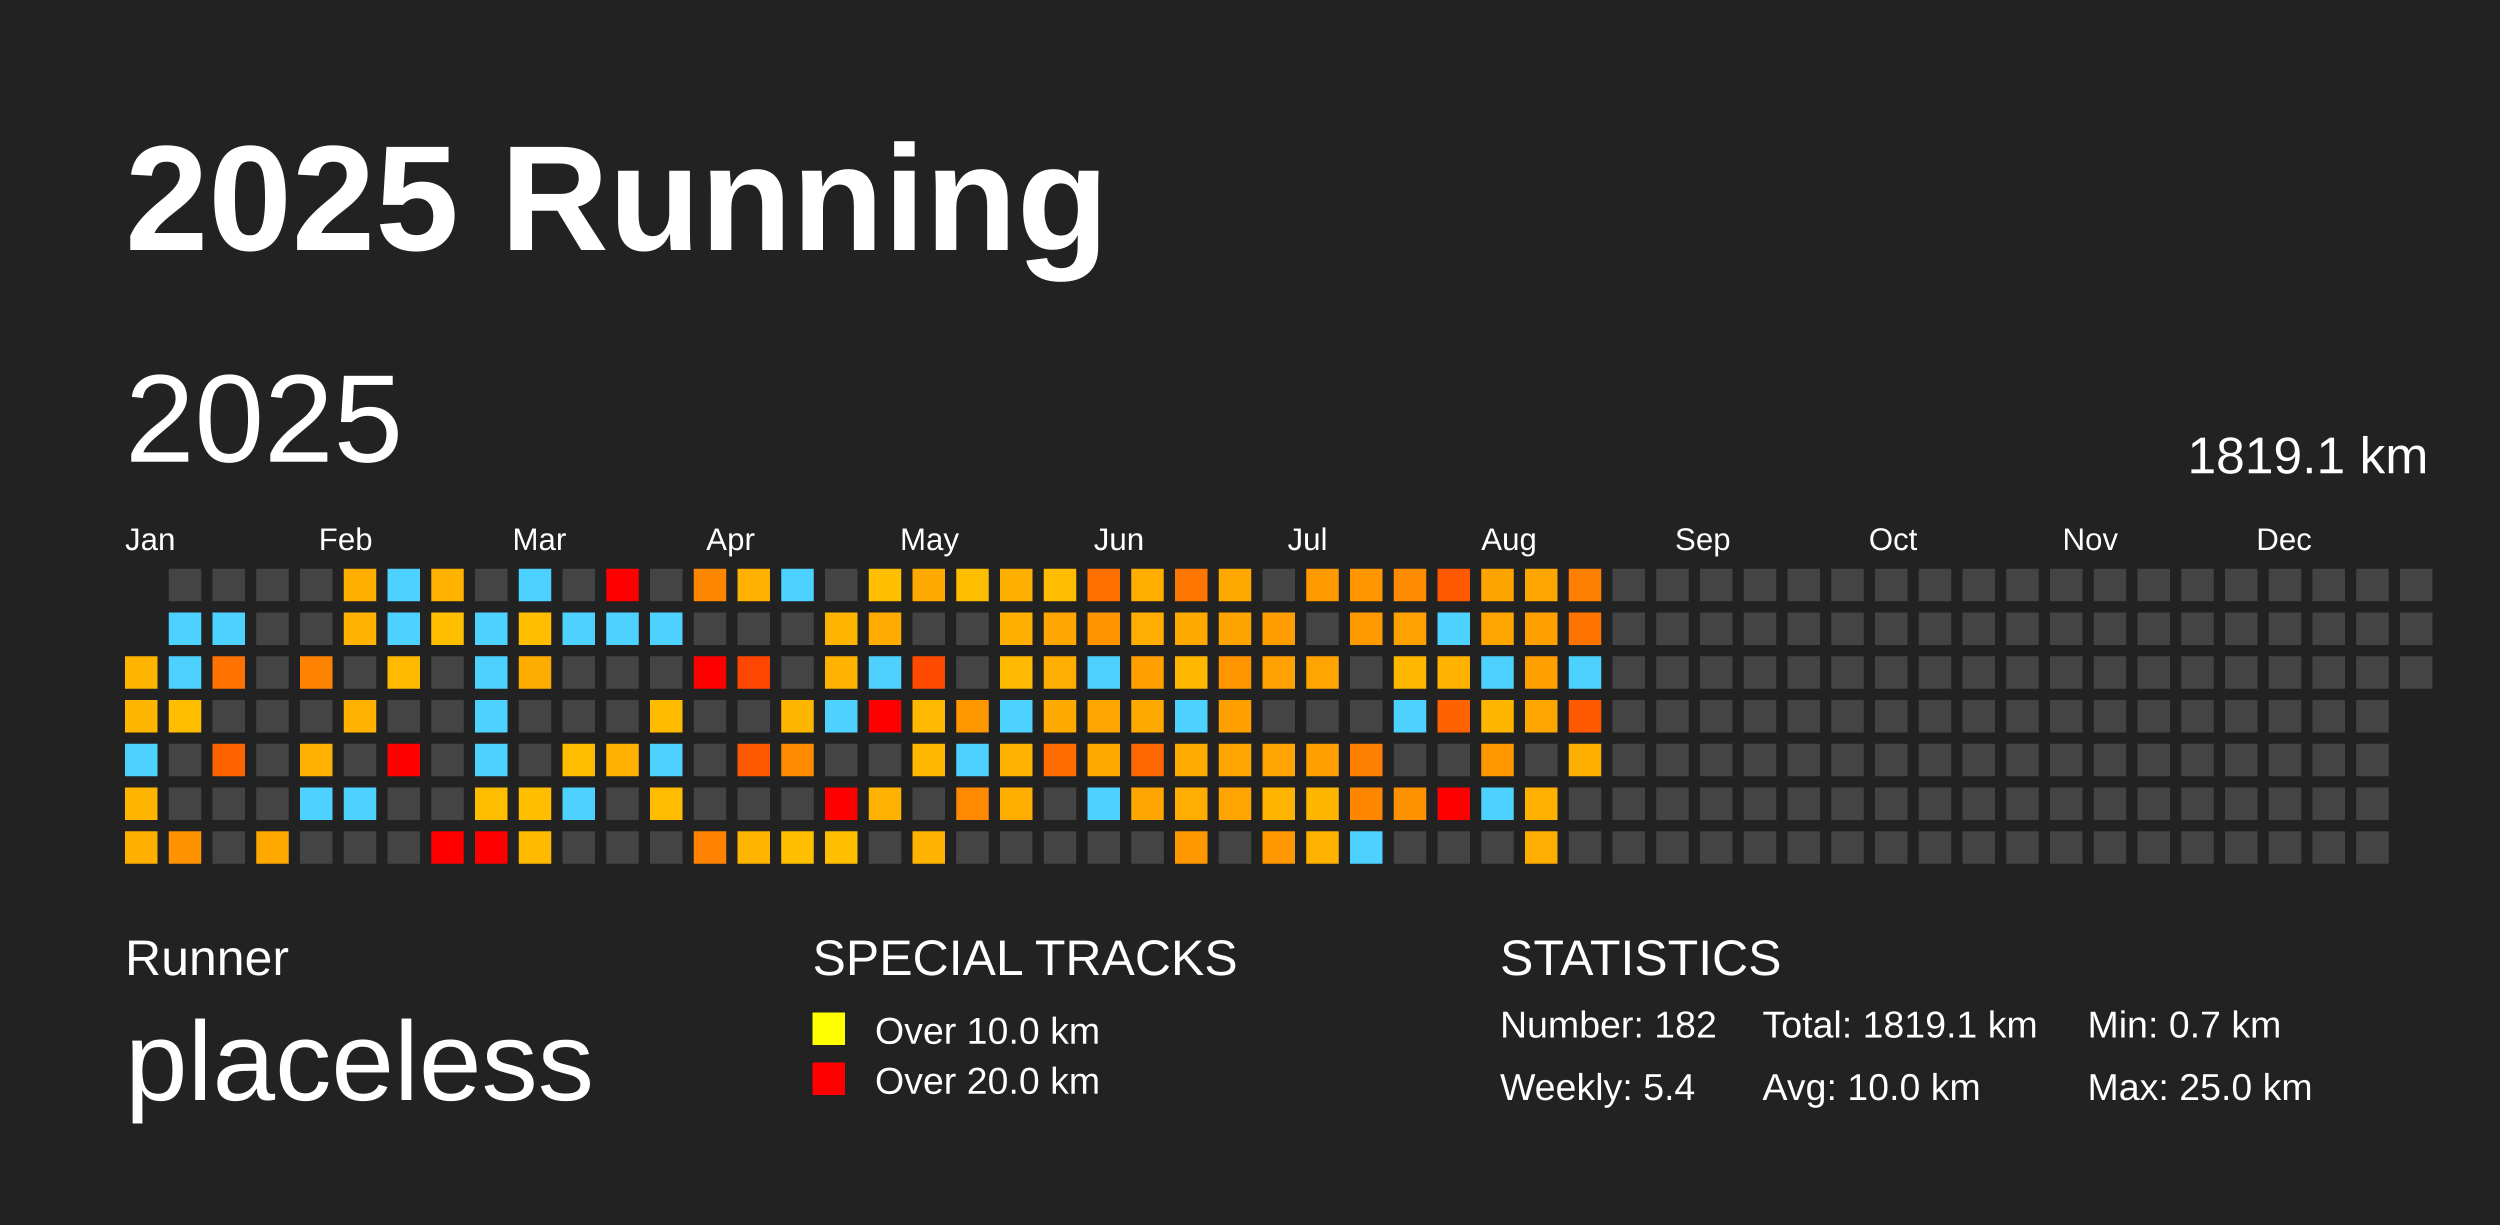
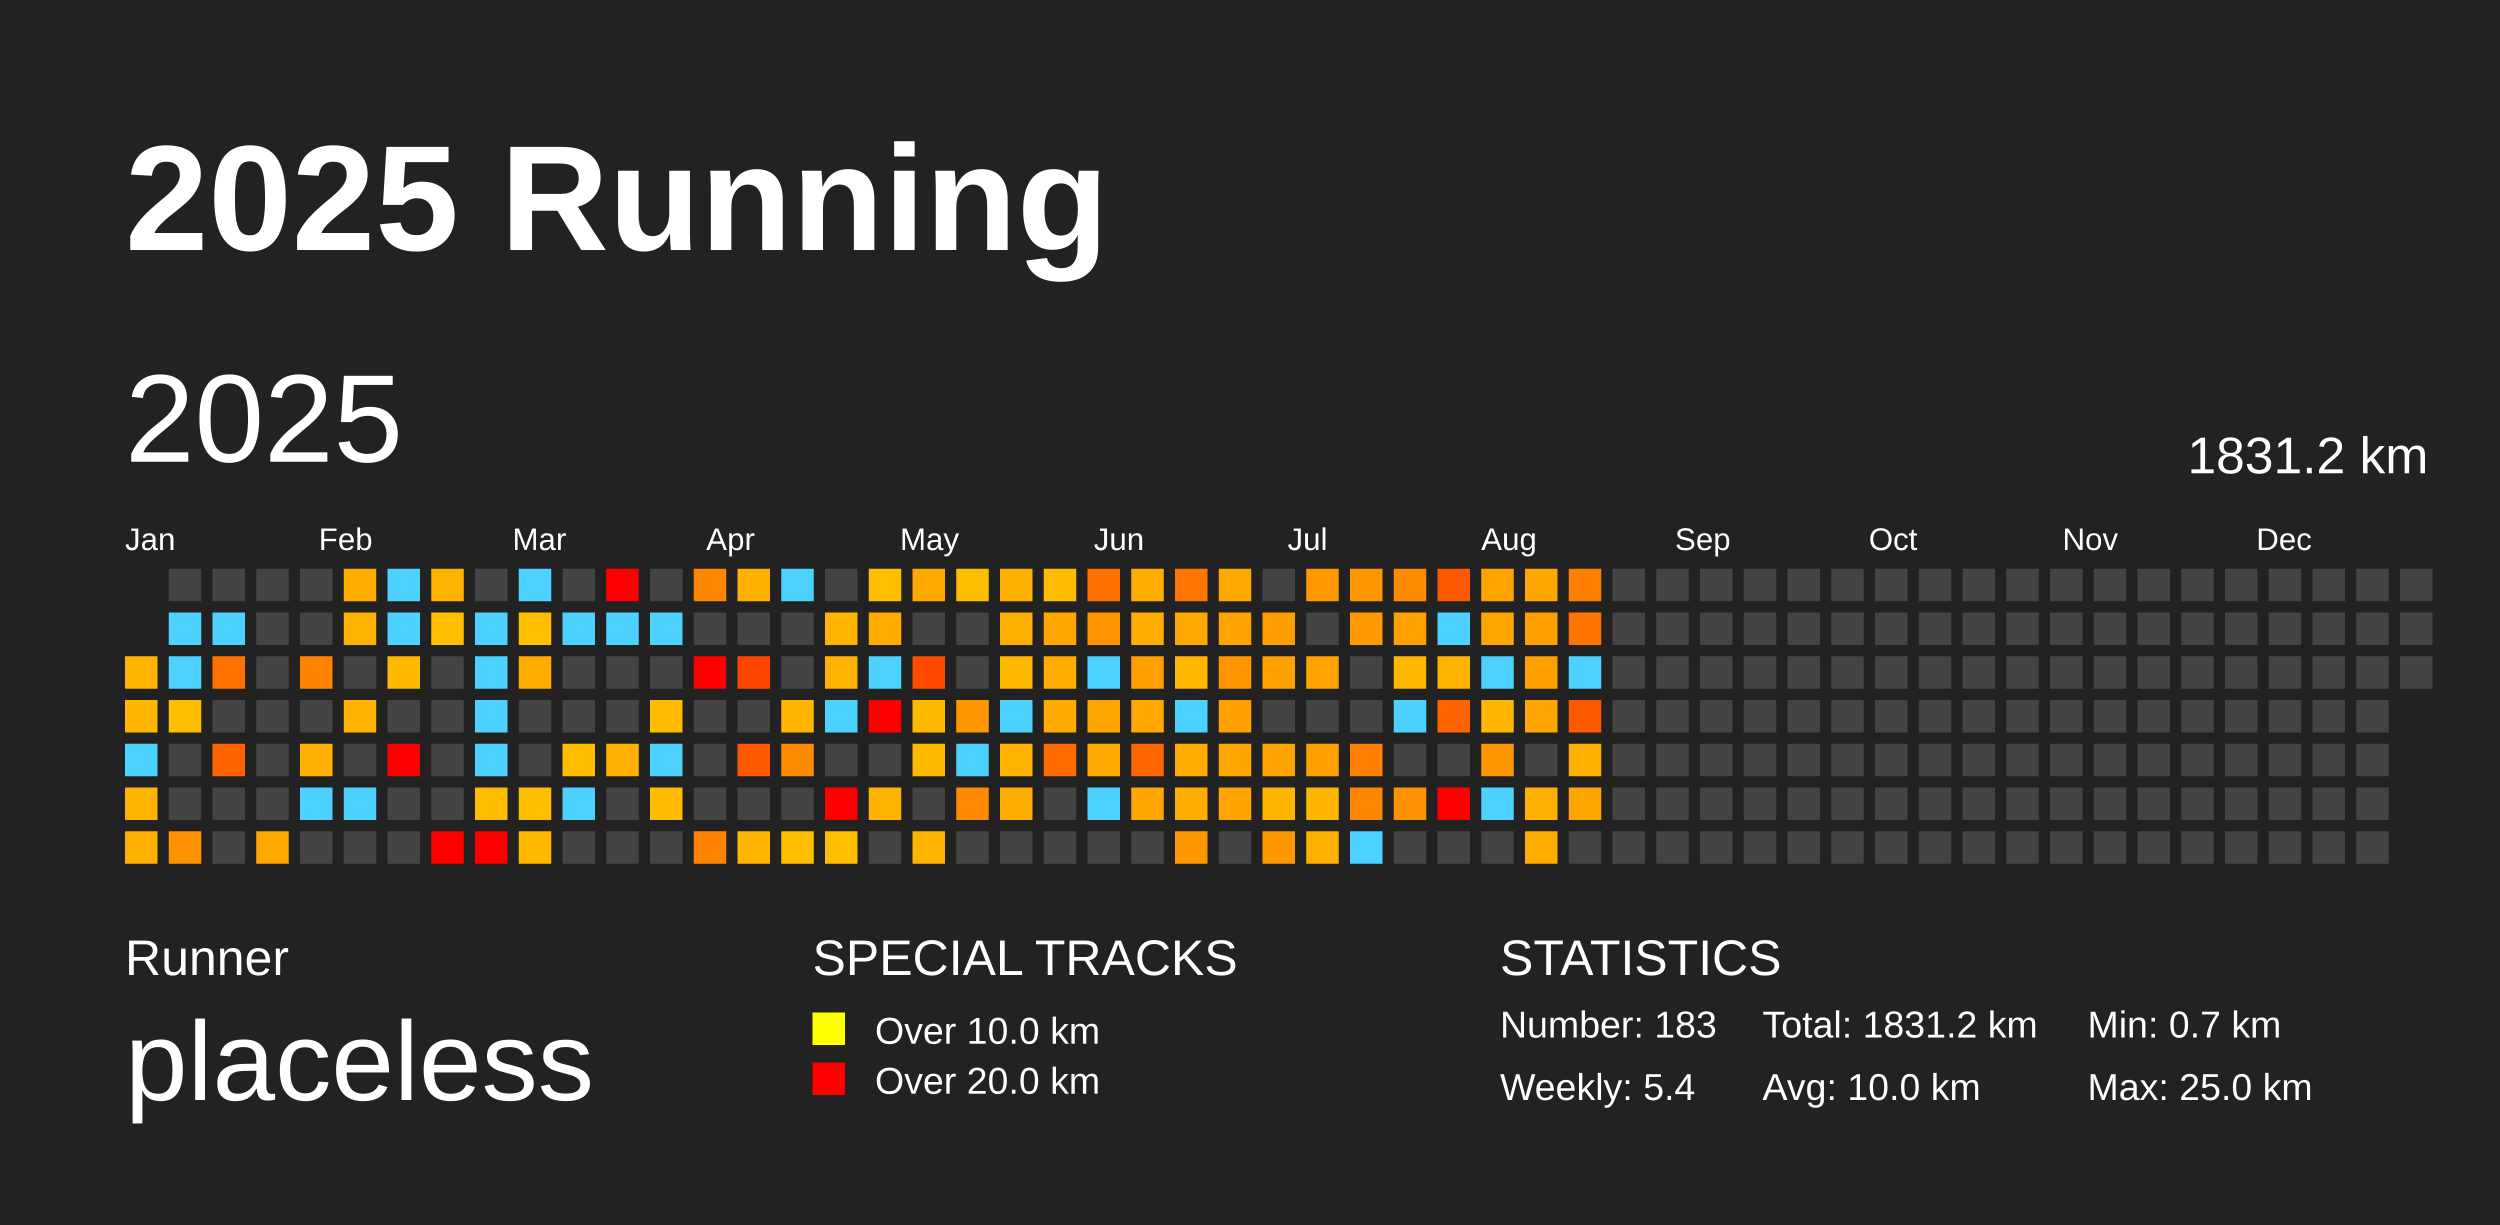
<svg xmlns="http://www.w3.org/2000/svg" baseProfile="full" height="98mm" version="1.1" viewBox="0,0,200,98" width="200mm">
  <defs />
  <rect fill="#222222" height="98" width="200" x="0" y="0" />
  <text fill="#FFFFFF" style="font-size:12px; font-family:Arial; font-weight:bold;" x="10" y="20">2025 Running</text>
  <text fill="#FFFFFF" style="font-size:4px; font-family:Arial" x="10" y="78">Runner</text>
  <text fill="#FFFFFF" style="font-size:9px; font-family:Arial" x="10" y="88">placeless</text>
  <text fill="#FFFFFF" style="font-size:4px; font-family:Arial" x="65" y="78">SPECIAL TRACKS</text>
  <rect fill="yellow" height="2.6" width="2.6" x="65" y="81" />
  <text fill="#FFFFFF" style="font-size:3px; font-family:Arial" x="70" y="83.5">Over 10.0 km</text>
  <rect fill="red" height="2.6" width="2.6" x="65" y="85" />
  <text fill="#FFFFFF" style="font-size:3px; font-family:Arial" x="70" y="87.5">Over 20.0 km</text>
  <text fill="#FFFFFF" style="font-size:4px; font-family:Arial" x="120" y="78">STATISTICS</text>
-   <text fill="#FFFFFF" style="font-size:3px; font-family:Arial" x="120" y="83">Number: 182</text>
+   <text fill="#FFFFFF" style="font-size:3px; font-family:Arial" x="120" y="83">Number: 183</text>
  <text fill="#FFFFFF" style="font-size:3px; font-family:Arial" x="120" y="88">Weekly: 5.4</text>
-   <text fill="#FFFFFF" style="font-size:3px; font-family:Arial" x="141" y="83">Total: 1819.1 km</text>
+   <text fill="#FFFFFF" style="font-size:3px; font-family:Arial" x="141" y="83">Total: 1831.2 km</text>
  <text fill="#FFFFFF" style="font-size:3px; font-family:Arial" x="141" y="88">Avg: 10.0 km</text>
  <text fill="#FFFFFF" style="font-size:3px; font-family:Arial" x="167" y="83">Min: 0.7 km</text>
  <text fill="#FFFFFF" style="font-size:3px; font-family:Arial" x="167" y="88">Max: 25.0 km</text>
  <text dominant-baseline="hanging" fill="#FFFFFF" style="font-size:10.0px; font-family:Arial;" x="10" y="30">2025</text>
-   <text dominant-baseline="hanging" fill="#FFFFFF" style="font-size:4.125px; font-family:Arial;" x="175" y="35">1819.1 km</text>
+   <text dominant-baseline="hanging" fill="#FFFFFF" style="font-size:4.125px; font-family:Arial;" x="175" y="35">1831.2 km</text>
  <text fill="#FFFFFF" style="font-size:2.5px; font-family:Arial" x="10.0" y="44">Jan</text>
  <text fill="#FFFFFF" style="font-size:2.5px; font-family:Arial" x="25.5" y="44">Feb</text>
  <text fill="#FFFFFF" style="font-size:2.5px; font-family:Arial" x="41.0" y="44">Mar</text>
  <text fill="#FFFFFF" style="font-size:2.5px; font-family:Arial" x="56.5" y="44">Apr</text>
  <text fill="#FFFFFF" style="font-size:2.5px; font-family:Arial" x="72.0" y="44">May</text>
  <text fill="#FFFFFF" style="font-size:2.5px; font-family:Arial" x="87.5" y="44">Jun</text>
  <text fill="#FFFFFF" style="font-size:2.5px; font-family:Arial" x="103.0" y="44">Jul</text>
  <text fill="#FFFFFF" style="font-size:2.5px; font-family:Arial" x="118.5" y="44">Aug</text>
  <text fill="#FFFFFF" style="font-size:2.5px; font-family:Arial" x="134.0" y="44">Sep</text>
  <text fill="#FFFFFF" style="font-size:2.5px; font-family:Arial" x="149.5" y="44">Oct</text>
  <text fill="#FFFFFF" style="font-size:2.5px; font-family:Arial" x="165.0" y="44">Nov</text>
  <text fill="#FFFFFF" style="font-size:2.5px; font-family:Arial" x="180.5" y="44">Dec</text>
  <rect fill="#ffb500" height="2.6" width="2.6" x="10.0" y="52.5" />
  <rect fill="#ffb600" height="2.6" width="2.6" x="10.0" y="56.0" />
  <rect fill="#4dd2ff" height="2.6" width="2.6" x="10.0" y="59.5" />
  <rect fill="#ffb400" height="2.6" width="2.6" x="10.0" y="63.0" />
  <rect fill="#ffaf00" height="2.6" width="2.6" x="10.0" y="66.5" />
  <rect fill="#444444" height="2.6" width="2.6" x="13.5" y="45.5" />
  <rect fill="#4dd2ff" height="2.6" width="2.6" x="13.5" y="49.0" />
  <rect fill="#4dd2ff" height="2.6" width="2.6" x="13.5" y="52.5" />
  <rect fill="#ffbd00" height="2.6" width="2.6" x="13.5" y="56.0" />
  <rect fill="#444444" height="2.6" width="2.6" x="13.5" y="59.5" />
  <rect fill="#444444" height="2.6" width="2.6" x="13.5" y="63.0" />
  <rect fill="#ff9200" height="2.6" width="2.6" x="13.5" y="66.5" />
  <rect fill="#444444" height="2.6" width="2.6" x="17.0" y="45.5" />
  <rect fill="#4dd2ff" height="2.6" width="2.6" x="17.0" y="49.0" />
  <rect fill="#ff7100" height="2.6" width="2.6" x="17.0" y="52.5" />
  <rect fill="#444444" height="2.6" width="2.6" x="17.0" y="56.0" />
  <rect fill="#ff6300" height="2.6" width="2.6" x="17.0" y="59.5" />
  <rect fill="#444444" height="2.6" width="2.6" x="17.0" y="63.0" />
  <rect fill="#444444" height="2.6" width="2.6" x="17.0" y="66.5" />
  <rect fill="#444444" height="2.6" width="2.6" x="20.5" y="45.5" />
  <rect fill="#444444" height="2.6" width="2.6" x="20.5" y="49.0" />
  <rect fill="#444444" height="2.6" width="2.6" x="20.5" y="52.5" />
  <rect fill="#444444" height="2.6" width="2.6" x="20.5" y="56.0" />
  <rect fill="#444444" height="2.6" width="2.6" x="20.5" y="59.5" />
  <rect fill="#444444" height="2.6" width="2.6" x="20.5" y="63.0" />
  <rect fill="#ffa800" height="2.6" width="2.6" x="20.5" y="66.5" />
  <rect fill="#444444" height="2.6" width="2.6" x="24.0" y="45.5" />
  <rect fill="#444444" height="2.6" width="2.6" x="24.0" y="49.0" />
  <rect fill="#ff8300" height="2.6" width="2.6" x="24.0" y="52.5" />
  <rect fill="#444444" height="2.6" width="2.6" x="24.0" y="56.0" />
  <rect fill="#ffb000" height="2.6" width="2.6" x="24.0" y="59.5" />
  <rect fill="#4dd2ff" height="2.6" width="2.6" x="24.0" y="63.0" />
  <rect fill="#444444" height="2.6" width="2.6" x="24.0" y="66.5" />
  <rect fill="#ffae00" height="2.6" width="2.6" x="27.5" y="45.5" />
  <rect fill="#ffb200" height="2.6" width="2.6" x="27.5" y="49.0" />
  <rect fill="#444444" height="2.6" width="2.6" x="27.5" y="52.5" />
  <rect fill="#ffb200" height="2.6" width="2.6" x="27.5" y="56.0" />
  <rect fill="#444444" height="2.6" width="2.6" x="27.5" y="59.5" />
  <rect fill="#4dd2ff" height="2.6" width="2.6" x="27.5" y="63.0" />
  <rect fill="#444444" height="2.6" width="2.6" x="27.5" y="66.5" />
  <rect fill="#4dd2ff" height="2.6" width="2.6" x="31.0" y="45.5" />
  <rect fill="#4dd2ff" height="2.6" width="2.6" x="31.0" y="49.0" />
  <rect fill="#ffba00" height="2.6" width="2.6" x="31.0" y="52.5" />
  <rect fill="#444444" height="2.6" width="2.6" x="31.0" y="56.0" />
  <rect fill="red" height="2.6" width="2.6" x="31.0" y="59.5" />
  <rect fill="#444444" height="2.6" width="2.6" x="31.0" y="63.0" />
  <rect fill="#444444" height="2.6" width="2.6" x="31.0" y="66.5" />
  <rect fill="#ffb200" height="2.6" width="2.6" x="34.5" y="45.5" />
  <rect fill="#ffbf00" height="2.6" width="2.6" x="34.5" y="49.0" />
  <rect fill="#444444" height="2.6" width="2.6" x="34.5" y="52.5" />
  <rect fill="#444444" height="2.6" width="2.6" x="34.5" y="56.0" />
  <rect fill="#444444" height="2.6" width="2.6" x="34.5" y="59.5" />
  <rect fill="#444444" height="2.6" width="2.6" x="34.5" y="63.0" />
  <rect fill="red" height="2.6" width="2.6" x="34.5" y="66.5" />
  <rect fill="#444444" height="2.6" width="2.6" x="38.0" y="45.5" />
  <rect fill="#4dd2ff" height="2.6" width="2.6" x="38.0" y="49.0" />
  <rect fill="#4dd2ff" height="2.6" width="2.6" x="38.0" y="52.5" />
  <rect fill="#4dd2ff" height="2.6" width="2.6" x="38.0" y="56.0" />
  <rect fill="#4dd2ff" height="2.6" width="2.6" x="38.0" y="59.5" />
  <rect fill="#ffbd00" height="2.6" width="2.6" x="38.0" y="63.0" />
  <rect fill="red" height="2.6" width="2.6" x="38.0" y="66.5" />
  <rect fill="#4dd2ff" height="2.6" width="2.6" x="41.5" y="45.5" />
  <rect fill="#ffbf00" height="2.6" width="2.6" x="41.5" y="49.0" />
  <rect fill="#ffac00" height="2.6" width="2.6" x="41.5" y="52.5" />
  <rect fill="#444444" height="2.6" width="2.6" x="41.5" y="56.0" />
  <rect fill="#444444" height="2.6" width="2.6" x="41.5" y="59.5" />
  <rect fill="#ffbe00" height="2.6" width="2.6" x="41.5" y="63.0" />
  <rect fill="#ffba00" height="2.6" width="2.6" x="41.5" y="66.5" />
  <rect fill="#444444" height="2.6" width="2.6" x="45.0" y="45.5" />
  <rect fill="#4dd2ff" height="2.6" width="2.6" x="45.0" y="49.0" />
  <rect fill="#444444" height="2.6" width="2.6" x="45.0" y="52.5" />
  <rect fill="#444444" height="2.6" width="2.6" x="45.0" y="56.0" />
  <rect fill="#ffbd00" height="2.6" width="2.6" x="45.0" y="59.5" />
  <rect fill="#4dd2ff" height="2.6" width="2.6" x="45.0" y="63.0" />
  <rect fill="#444444" height="2.6" width="2.6" x="45.0" y="66.5" />
  <rect fill="red" height="2.6" width="2.6" x="48.5" y="45.5" />
  <rect fill="#4dd2ff" height="2.6" width="2.6" x="48.5" y="49.0" />
  <rect fill="#444444" height="2.6" width="2.6" x="48.5" y="52.5" />
  <rect fill="#444444" height="2.6" width="2.6" x="48.5" y="56.0" />
  <rect fill="#ffb000" height="2.6" width="2.6" x="48.5" y="59.5" />
  <rect fill="#444444" height="2.6" width="2.6" x="48.5" y="63.0" />
  <rect fill="#444444" height="2.6" width="2.6" x="48.5" y="66.5" />
  <rect fill="#444444" height="2.6" width="2.6" x="52.0" y="45.5" />
  <rect fill="#4dd2ff" height="2.6" width="2.6" x="52.0" y="49.0" />
  <rect fill="#444444" height="2.6" width="2.6" x="52.0" y="52.5" />
  <rect fill="#ffbb00" height="2.6" width="2.6" x="52.0" y="56.0" />
  <rect fill="#4dd2ff" height="2.6" width="2.6" x="52.0" y="59.5" />
  <rect fill="#ffbc00" height="2.6" width="2.6" x="52.0" y="63.0" />
  <rect fill="#444444" height="2.6" width="2.6" x="52.0" y="66.5" />
  <rect fill="#ff8700" height="2.6" width="2.6" x="55.5" y="45.5" />
  <rect fill="#444444" height="2.6" width="2.6" x="55.5" y="49.0" />
  <rect fill="red" height="2.6" width="2.6" x="55.5" y="52.5" />
  <rect fill="#444444" height="2.6" width="2.6" x="55.5" y="56.0" />
  <rect fill="#444444" height="2.6" width="2.6" x="55.5" y="59.5" />
  <rect fill="#444444" height="2.6" width="2.6" x="55.5" y="63.0" />
  <rect fill="#ff8300" height="2.6" width="2.6" x="55.5" y="66.5" />
  <rect fill="#ffb000" height="2.6" width="2.6" x="59.0" y="45.5" />
  <rect fill="#444444" height="2.6" width="2.6" x="59.0" y="49.0" />
  <rect fill="#ff4600" height="2.6" width="2.6" x="59.0" y="52.5" />
  <rect fill="#444444" height="2.6" width="2.6" x="59.0" y="56.0" />
  <rect fill="#ff5900" height="2.6" width="2.6" x="59.0" y="59.5" />
  <rect fill="#444444" height="2.6" width="2.6" x="59.0" y="63.0" />
  <rect fill="#ffb400" height="2.6" width="2.6" x="59.0" y="66.5" />
  <rect fill="#4dd2ff" height="2.6" width="2.6" x="62.5" y="45.5" />
  <rect fill="#444444" height="2.6" width="2.6" x="62.5" y="49.0" />
  <rect fill="#444444" height="2.6" width="2.6" x="62.5" y="52.5" />
  <rect fill="#ffb600" height="2.6" width="2.6" x="62.5" y="56.0" />
  <rect fill="#ff8b00" height="2.6" width="2.6" x="62.5" y="59.5" />
  <rect fill="#444444" height="2.6" width="2.6" x="62.5" y="63.0" />
  <rect fill="#ffbf00" height="2.6" width="2.6" x="62.5" y="66.5" />
  <rect fill="#444444" height="2.6" width="2.6" x="66.0" y="45.5" />
  <rect fill="#ffb500" height="2.6" width="2.6" x="66.0" y="49.0" />
  <rect fill="#ffb200" height="2.6" width="2.6" x="66.0" y="52.5" />
  <rect fill="#4dd2ff" height="2.6" width="2.6" x="66.0" y="56.0" />
  <rect fill="#444444" height="2.6" width="2.6" x="66.0" y="59.5" />
  <rect fill="red" height="2.6" width="2.6" x="66.0" y="63.0" />
  <rect fill="#ffbf00" height="2.6" width="2.6" x="66.0" y="66.5" />
  <rect fill="#ffbf00" height="2.6" width="2.6" x="69.5" y="45.5" />
  <rect fill="#ffab00" height="2.6" width="2.6" x="69.5" y="49.0" />
  <rect fill="#4dd2ff" height="2.6" width="2.6" x="69.5" y="52.5" />
  <rect fill="red" height="2.6" width="2.6" x="69.5" y="56.0" />
  <rect fill="#444444" height="2.6" width="2.6" x="69.5" y="59.5" />
  <rect fill="#ffb200" height="2.6" width="2.6" x="69.5" y="63.0" />
  <rect fill="#444444" height="2.6" width="2.6" x="69.5" y="66.5" />
  <rect fill="#ffaa00" height="2.6" width="2.6" x="73.0" y="45.5" />
  <rect fill="#444444" height="2.6" width="2.6" x="73.0" y="49.0" />
  <rect fill="#ff4b00" height="2.6" width="2.6" x="73.0" y="52.5" />
  <rect fill="#ffb900" height="2.6" width="2.6" x="73.0" y="56.0" />
  <rect fill="#ffb800" height="2.6" width="2.6" x="73.0" y="59.5" />
  <rect fill="#444444" height="2.6" width="2.6" x="73.0" y="63.0" />
  <rect fill="#ffb300" height="2.6" width="2.6" x="73.0" y="66.5" />
  <rect fill="#ffbd00" height="2.6" width="2.6" x="76.5" y="45.5" />
  <rect fill="#444444" height="2.6" width="2.6" x="76.5" y="49.0" />
  <rect fill="#444444" height="2.6" width="2.6" x="76.5" y="52.5" />
  <rect fill="#ff9700" height="2.6" width="2.6" x="76.5" y="56.0" />
  <rect fill="#4dd2ff" height="2.6" width="2.6" x="76.5" y="59.5" />
  <rect fill="#ff8900" height="2.6" width="2.6" x="76.5" y="63.0" />
  <rect fill="#444444" height="2.6" width="2.6" x="76.5" y="66.5" />
  <rect fill="#ffaf00" height="2.6" width="2.6" x="80.0" y="45.5" />
  <rect fill="#ffaf00" height="2.6" width="2.6" x="80.0" y="49.0" />
  <rect fill="#ffb900" height="2.6" width="2.6" x="80.0" y="52.5" />
  <rect fill="#4dd2ff" height="2.6" width="2.6" x="80.0" y="56.0" />
  <rect fill="#ffb300" height="2.6" width="2.6" x="80.0" y="59.5" />
  <rect fill="#ffae00" height="2.6" width="2.6" x="80.0" y="63.0" />
  <rect fill="#444444" height="2.6" width="2.6" x="80.0" y="66.5" />
  <rect fill="#ffbc00" height="2.6" width="2.6" x="83.5" y="45.5" />
  <rect fill="#ffa700" height="2.6" width="2.6" x="83.5" y="49.0" />
  <rect fill="#ffad00" height="2.6" width="2.6" x="83.5" y="52.5" />
  <rect fill="#ffaa00" height="2.6" width="2.6" x="83.5" y="56.0" />
  <rect fill="#ff6c00" height="2.6" width="2.6" x="83.5" y="59.5" />
  <rect fill="#444444" height="2.6" width="2.6" x="83.5" y="63.0" />
  <rect fill="#444444" height="2.6" width="2.6" x="83.5" y="66.5" />
  <rect fill="#ff7000" height="2.6" width="2.6" x="87.0" y="45.5" />
  <rect fill="#ff9400" height="2.6" width="2.6" x="87.0" y="49.0" />
  <rect fill="#4dd2ff" height="2.6" width="2.6" x="87.0" y="52.5" />
  <rect fill="#ffa700" height="2.6" width="2.6" x="87.0" y="56.0" />
  <rect fill="#ffa800" height="2.6" width="2.6" x="87.0" y="59.5" />
  <rect fill="#4dd2ff" height="2.6" width="2.6" x="87.0" y="63.0" />
  <rect fill="#444444" height="2.6" width="2.6" x="87.0" y="66.5" />
  <rect fill="#ffae00" height="2.6" width="2.6" x="90.5" y="45.5" />
  <rect fill="#ffad00" height="2.6" width="2.6" x="90.5" y="49.0" />
  <rect fill="#ff9f00" height="2.6" width="2.6" x="90.5" y="52.5" />
  <rect fill="#ffa800" height="2.6" width="2.6" x="90.5" y="56.0" />
  <rect fill="#ff6600" height="2.6" width="2.6" x="90.5" y="59.5" />
  <rect fill="#ffa700" height="2.6" width="2.6" x="90.5" y="63.0" />
  <rect fill="#444444" height="2.6" width="2.6" x="90.5" y="66.5" />
  <rect fill="#ff7600" height="2.6" width="2.6" x="94.0" y="45.5" />
  <rect fill="#ffa900" height="2.6" width="2.6" x="94.0" y="49.0" />
  <rect fill="#ffb700" height="2.6" width="2.6" x="94.0" y="52.5" />
  <rect fill="#4dd2ff" height="2.6" width="2.6" x="94.0" y="56.0" />
  <rect fill="#ffab00" height="2.6" width="2.6" x="94.0" y="59.5" />
  <rect fill="#ffad00" height="2.6" width="2.6" x="94.0" y="63.0" />
  <rect fill="#ff9800" height="2.6" width="2.6" x="94.0" y="66.5" />
  <rect fill="#ffa800" height="2.6" width="2.6" x="97.5" y="45.5" />
  <rect fill="#ffa300" height="2.6" width="2.6" x="97.5" y="49.0" />
  <rect fill="#ff9600" height="2.6" width="2.6" x="97.5" y="52.5" />
  <rect fill="#ffa000" height="2.6" width="2.6" x="97.5" y="56.0" />
  <rect fill="#ffa600" height="2.6" width="2.6" x="97.5" y="59.5" />
  <rect fill="#ffa400" height="2.6" width="2.6" x="97.5" y="63.0" />
  <rect fill="#444444" height="2.6" width="2.6" x="97.5" y="66.5" />
  <rect fill="#444444" height="2.6" width="2.6" x="101.0" y="45.5" />
  <rect fill="#ff9e00" height="2.6" width="2.6" x="101.0" y="49.0" />
  <rect fill="#ffa100" height="2.6" width="2.6" x="101.0" y="52.5" />
  <rect fill="#444444" height="2.6" width="2.6" x="101.0" y="56.0" />
  <rect fill="#ffa400" height="2.6" width="2.6" x="101.0" y="59.5" />
  <rect fill="#ffb500" height="2.6" width="2.6" x="101.0" y="63.0" />
  <rect fill="#ff9800" height="2.6" width="2.6" x="101.0" y="66.5" />
  <rect fill="#ff9900" height="2.6" width="2.6" x="104.5" y="45.5" />
  <rect fill="#444444" height="2.6" width="2.6" x="104.5" y="49.0" />
  <rect fill="#ffa400" height="2.6" width="2.6" x="104.5" y="52.5" />
  <rect fill="#444444" height="2.6" width="2.6" x="104.5" y="56.0" />
  <rect fill="#ff9f00" height="2.6" width="2.6" x="104.5" y="59.5" />
  <rect fill="#ffb600" height="2.6" width="2.6" x="104.5" y="63.0" />
  <rect fill="#ffb100" height="2.6" width="2.6" x="104.5" y="66.5" />
  <rect fill="#ff9600" height="2.6" width="2.6" x="108.0" y="45.5" />
  <rect fill="#ff9900" height="2.6" width="2.6" x="108.0" y="49.0" />
  <rect fill="#444444" height="2.6" width="2.6" x="108.0" y="52.5" />
  <rect fill="#444444" height="2.6" width="2.6" x="108.0" y="56.0" />
  <rect fill="#ff8000" height="2.6" width="2.6" x="108.0" y="59.5" />
  <rect fill="#ff8700" height="2.6" width="2.6" x="108.0" y="63.0" />
  <rect fill="#4dd2ff" height="2.6" width="2.6" x="108.0" y="66.5" />
  <rect fill="#ff8c00" height="2.6" width="2.6" x="111.5" y="45.5" />
  <rect fill="#ffa100" height="2.6" width="2.6" x="111.5" y="49.0" />
  <rect fill="#ffb800" height="2.6" width="2.6" x="111.5" y="52.5" />
  <rect fill="#4dd2ff" height="2.6" width="2.6" x="111.5" y="56.0" />
  <rect fill="#444444" height="2.6" width="2.6" x="111.5" y="59.5" />
  <rect fill="#ff9200" height="2.6" width="2.6" x="111.5" y="63.0" />
  <rect fill="#444444" height="2.6" width="2.6" x="111.5" y="66.5" />
  <rect fill="#ff5900" height="2.6" width="2.6" x="115.0" y="45.5" />
  <rect fill="#4dd2ff" height="2.6" width="2.6" x="115.0" y="49.0" />
  <rect fill="#ffb300" height="2.6" width="2.6" x="115.0" y="52.5" />
  <rect fill="#ff6200" height="2.6" width="2.6" x="115.0" y="56.0" />
  <rect fill="#444444" height="2.6" width="2.6" x="115.0" y="59.5" />
  <rect fill="red" height="2.6" width="2.6" x="115.0" y="63.0" />
  <rect fill="#444444" height="2.6" width="2.6" x="115.0" y="66.5" />
  <rect fill="#ffa300" height="2.6" width="2.6" x="118.5" y="45.5" />
  <rect fill="#ffa500" height="2.6" width="2.6" x="118.5" y="49.0" />
  <rect fill="#4dd2ff" height="2.6" width="2.6" x="118.5" y="52.5" />
  <rect fill="#ffb600" height="2.6" width="2.6" x="118.5" y="56.0" />
  <rect fill="#ff9800" height="2.6" width="2.6" x="118.5" y="59.5" />
  <rect fill="#4dd2ff" height="2.6" width="2.6" x="118.5" y="63.0" />
  <rect fill="#444444" height="2.6" width="2.6" x="118.5" y="66.5" />
  <rect fill="#ffa600" height="2.6" width="2.6" x="122.0" y="45.5" />
  <rect fill="#ffa000" height="2.6" width="2.6" x="122.0" y="49.0" />
  <rect fill="#ffa000" height="2.6" width="2.6" x="122.0" y="52.5" />
  <rect fill="#ffa600" height="2.6" width="2.6" x="122.0" y="56.0" />
  <rect fill="#444444" height="2.6" width="2.6" x="122.0" y="59.5" />
  <rect fill="#ffb000" height="2.6" width="2.6" x="122.0" y="63.0" />
  <rect fill="#ffad00" height="2.6" width="2.6" x="122.0" y="66.5" />
  <rect fill="#ff8000" height="2.6" width="2.6" x="125.5" y="45.5" />
  <rect fill="#ff7300" height="2.6" width="2.6" x="125.5" y="49.0" />
  <rect fill="#4dd2ff" height="2.6" width="2.6" x="125.5" y="52.5" />
  <rect fill="#ff5900" height="2.6" width="2.6" x="125.5" y="56.0" />
  <rect fill="#ffaf00" height="2.6" width="2.6" x="125.5" y="59.5" />
-   <rect fill="#444444" height="2.6" width="2.6" x="125.5" y="63.0" />
+   <rect fill="#ffa500" height="2.6" width="2.6" x="125.5" y="63.0" />
  <rect fill="#444444" height="2.6" width="2.6" x="125.5" y="66.5" />
  <rect fill="#444444" height="2.6" width="2.6" x="129.0" y="45.5" />
  <rect fill="#444444" height="2.6" width="2.6" x="129.0" y="49.0" />
  <rect fill="#444444" height="2.6" width="2.6" x="129.0" y="52.5" />
  <rect fill="#444444" height="2.6" width="2.6" x="129.0" y="56.0" />
  <rect fill="#444444" height="2.6" width="2.6" x="129.0" y="59.5" />
  <rect fill="#444444" height="2.6" width="2.6" x="129.0" y="63.0" />
  <rect fill="#444444" height="2.6" width="2.6" x="129.0" y="66.5" />
  <rect fill="#444444" height="2.6" width="2.6" x="132.5" y="45.5" />
  <rect fill="#444444" height="2.6" width="2.6" x="132.5" y="49.0" />
  <rect fill="#444444" height="2.6" width="2.6" x="132.5" y="52.5" />
  <rect fill="#444444" height="2.6" width="2.6" x="132.5" y="56.0" />
  <rect fill="#444444" height="2.6" width="2.6" x="132.5" y="59.5" />
  <rect fill="#444444" height="2.6" width="2.6" x="132.5" y="63.0" />
  <rect fill="#444444" height="2.6" width="2.6" x="132.5" y="66.5" />
  <rect fill="#444444" height="2.6" width="2.6" x="136.0" y="45.5" />
  <rect fill="#444444" height="2.6" width="2.6" x="136.0" y="49.0" />
  <rect fill="#444444" height="2.6" width="2.6" x="136.0" y="52.5" />
  <rect fill="#444444" height="2.6" width="2.6" x="136.0" y="56.0" />
  <rect fill="#444444" height="2.6" width="2.6" x="136.0" y="59.5" />
  <rect fill="#444444" height="2.6" width="2.6" x="136.0" y="63.0" />
  <rect fill="#444444" height="2.6" width="2.6" x="136.0" y="66.5" />
  <rect fill="#444444" height="2.6" width="2.6" x="139.5" y="45.5" />
  <rect fill="#444444" height="2.6" width="2.6" x="139.5" y="49.0" />
  <rect fill="#444444" height="2.6" width="2.6" x="139.5" y="52.5" />
  <rect fill="#444444" height="2.6" width="2.6" x="139.5" y="56.0" />
  <rect fill="#444444" height="2.6" width="2.6" x="139.5" y="59.5" />
  <rect fill="#444444" height="2.6" width="2.6" x="139.5" y="63.0" />
  <rect fill="#444444" height="2.6" width="2.6" x="139.5" y="66.5" />
  <rect fill="#444444" height="2.6" width="2.6" x="143.0" y="45.5" />
  <rect fill="#444444" height="2.6" width="2.6" x="143.0" y="49.0" />
  <rect fill="#444444" height="2.6" width="2.6" x="143.0" y="52.5" />
  <rect fill="#444444" height="2.6" width="2.6" x="143.0" y="56.0" />
  <rect fill="#444444" height="2.6" width="2.6" x="143.0" y="59.5" />
  <rect fill="#444444" height="2.6" width="2.6" x="143.0" y="63.0" />
  <rect fill="#444444" height="2.6" width="2.6" x="143.0" y="66.5" />
  <rect fill="#444444" height="2.6" width="2.6" x="146.5" y="45.5" />
  <rect fill="#444444" height="2.6" width="2.6" x="146.5" y="49.0" />
  <rect fill="#444444" height="2.6" width="2.6" x="146.5" y="52.5" />
  <rect fill="#444444" height="2.6" width="2.6" x="146.5" y="56.0" />
  <rect fill="#444444" height="2.6" width="2.6" x="146.5" y="59.5" />
  <rect fill="#444444" height="2.6" width="2.6" x="146.5" y="63.0" />
  <rect fill="#444444" height="2.6" width="2.6" x="146.5" y="66.5" />
  <rect fill="#444444" height="2.6" width="2.6" x="150.0" y="45.5" />
  <rect fill="#444444" height="2.6" width="2.6" x="150.0" y="49.0" />
  <rect fill="#444444" height="2.6" width="2.6" x="150.0" y="52.5" />
  <rect fill="#444444" height="2.6" width="2.6" x="150.0" y="56.0" />
  <rect fill="#444444" height="2.6" width="2.6" x="150.0" y="59.5" />
  <rect fill="#444444" height="2.6" width="2.6" x="150.0" y="63.0" />
  <rect fill="#444444" height="2.6" width="2.6" x="150.0" y="66.5" />
  <rect fill="#444444" height="2.6" width="2.6" x="153.5" y="45.5" />
  <rect fill="#444444" height="2.6" width="2.6" x="153.5" y="49.0" />
  <rect fill="#444444" height="2.6" width="2.6" x="153.5" y="52.5" />
  <rect fill="#444444" height="2.6" width="2.6" x="153.5" y="56.0" />
  <rect fill="#444444" height="2.6" width="2.6" x="153.5" y="59.5" />
  <rect fill="#444444" height="2.6" width="2.6" x="153.5" y="63.0" />
  <rect fill="#444444" height="2.6" width="2.6" x="153.5" y="66.5" />
  <rect fill="#444444" height="2.6" width="2.6" x="157.0" y="45.5" />
  <rect fill="#444444" height="2.6" width="2.6" x="157.0" y="49.0" />
  <rect fill="#444444" height="2.6" width="2.6" x="157.0" y="52.5" />
  <rect fill="#444444" height="2.6" width="2.6" x="157.0" y="56.0" />
  <rect fill="#444444" height="2.6" width="2.6" x="157.0" y="59.5" />
  <rect fill="#444444" height="2.6" width="2.6" x="157.0" y="63.0" />
  <rect fill="#444444" height="2.6" width="2.6" x="157.0" y="66.5" />
  <rect fill="#444444" height="2.6" width="2.6" x="160.5" y="45.5" />
  <rect fill="#444444" height="2.6" width="2.6" x="160.5" y="49.0" />
  <rect fill="#444444" height="2.6" width="2.6" x="160.5" y="52.5" />
  <rect fill="#444444" height="2.6" width="2.6" x="160.5" y="56.0" />
  <rect fill="#444444" height="2.6" width="2.6" x="160.5" y="59.5" />
  <rect fill="#444444" height="2.6" width="2.6" x="160.5" y="63.0" />
  <rect fill="#444444" height="2.6" width="2.6" x="160.5" y="66.5" />
  <rect fill="#444444" height="2.6" width="2.6" x="164.0" y="45.5" />
  <rect fill="#444444" height="2.6" width="2.6" x="164.0" y="49.0" />
  <rect fill="#444444" height="2.6" width="2.6" x="164.0" y="52.5" />
  <rect fill="#444444" height="2.6" width="2.6" x="164.0" y="56.0" />
  <rect fill="#444444" height="2.6" width="2.6" x="164.0" y="59.5" />
  <rect fill="#444444" height="2.6" width="2.6" x="164.0" y="63.0" />
  <rect fill="#444444" height="2.6" width="2.6" x="164.0" y="66.5" />
  <rect fill="#444444" height="2.6" width="2.6" x="167.5" y="45.5" />
  <rect fill="#444444" height="2.6" width="2.6" x="167.5" y="49.0" />
  <rect fill="#444444" height="2.6" width="2.6" x="167.5" y="52.5" />
  <rect fill="#444444" height="2.6" width="2.6" x="167.5" y="56.0" />
  <rect fill="#444444" height="2.6" width="2.6" x="167.5" y="59.5" />
  <rect fill="#444444" height="2.6" width="2.6" x="167.5" y="63.0" />
  <rect fill="#444444" height="2.6" width="2.6" x="167.5" y="66.5" />
  <rect fill="#444444" height="2.6" width="2.6" x="171.0" y="45.5" />
  <rect fill="#444444" height="2.6" width="2.6" x="171.0" y="49.0" />
  <rect fill="#444444" height="2.6" width="2.6" x="171.0" y="52.5" />
  <rect fill="#444444" height="2.6" width="2.6" x="171.0" y="56.0" />
  <rect fill="#444444" height="2.6" width="2.6" x="171.0" y="59.5" />
  <rect fill="#444444" height="2.6" width="2.6" x="171.0" y="63.0" />
  <rect fill="#444444" height="2.6" width="2.6" x="171.0" y="66.5" />
  <rect fill="#444444" height="2.6" width="2.6" x="174.5" y="45.5" />
  <rect fill="#444444" height="2.6" width="2.6" x="174.5" y="49.0" />
  <rect fill="#444444" height="2.6" width="2.6" x="174.5" y="52.5" />
  <rect fill="#444444" height="2.6" width="2.6" x="174.5" y="56.0" />
  <rect fill="#444444" height="2.6" width="2.6" x="174.5" y="59.5" />
  <rect fill="#444444" height="2.6" width="2.6" x="174.5" y="63.0" />
  <rect fill="#444444" height="2.6" width="2.6" x="174.5" y="66.5" />
  <rect fill="#444444" height="2.6" width="2.6" x="178.0" y="45.5" />
  <rect fill="#444444" height="2.6" width="2.6" x="178.0" y="49.0" />
  <rect fill="#444444" height="2.6" width="2.6" x="178.0" y="52.5" />
  <rect fill="#444444" height="2.6" width="2.6" x="178.0" y="56.0" />
  <rect fill="#444444" height="2.6" width="2.6" x="178.0" y="59.5" />
  <rect fill="#444444" height="2.6" width="2.6" x="178.0" y="63.0" />
  <rect fill="#444444" height="2.6" width="2.6" x="178.0" y="66.5" />
  <rect fill="#444444" height="2.6" width="2.6" x="181.5" y="45.5" />
  <rect fill="#444444" height="2.6" width="2.6" x="181.5" y="49.0" />
  <rect fill="#444444" height="2.6" width="2.6" x="181.5" y="52.5" />
  <rect fill="#444444" height="2.6" width="2.6" x="181.5" y="56.0" />
  <rect fill="#444444" height="2.6" width="2.6" x="181.5" y="59.5" />
  <rect fill="#444444" height="2.6" width="2.6" x="181.5" y="63.0" />
  <rect fill="#444444" height="2.6" width="2.6" x="181.5" y="66.5" />
  <rect fill="#444444" height="2.6" width="2.6" x="185.0" y="45.5" />
  <rect fill="#444444" height="2.6" width="2.6" x="185.0" y="49.0" />
  <rect fill="#444444" height="2.6" width="2.6" x="185.0" y="52.5" />
  <rect fill="#444444" height="2.6" width="2.6" x="185.0" y="56.0" />
  <rect fill="#444444" height="2.6" width="2.6" x="185.0" y="59.5" />
  <rect fill="#444444" height="2.6" width="2.6" x="185.0" y="63.0" />
  <rect fill="#444444" height="2.6" width="2.6" x="185.0" y="66.5" />
  <rect fill="#444444" height="2.6" width="2.6" x="188.5" y="45.5" />
  <rect fill="#444444" height="2.6" width="2.6" x="188.5" y="49.0" />
  <rect fill="#444444" height="2.6" width="2.6" x="188.5" y="52.5" />
  <rect fill="#444444" height="2.6" width="2.6" x="188.5" y="56.0" />
  <rect fill="#444444" height="2.6" width="2.6" x="188.5" y="59.5" />
  <rect fill="#444444" height="2.6" width="2.6" x="188.5" y="63.0" />
  <rect fill="#444444" height="2.6" width="2.6" x="188.5" y="66.5" />
  <rect fill="#444444" height="2.6" width="2.6" x="192.0" y="45.5" />
  <rect fill="#444444" height="2.6" width="2.6" x="192.0" y="49.0" />
  <rect fill="#444444" height="2.6" width="2.6" x="192.0" y="52.5" />
</svg>
